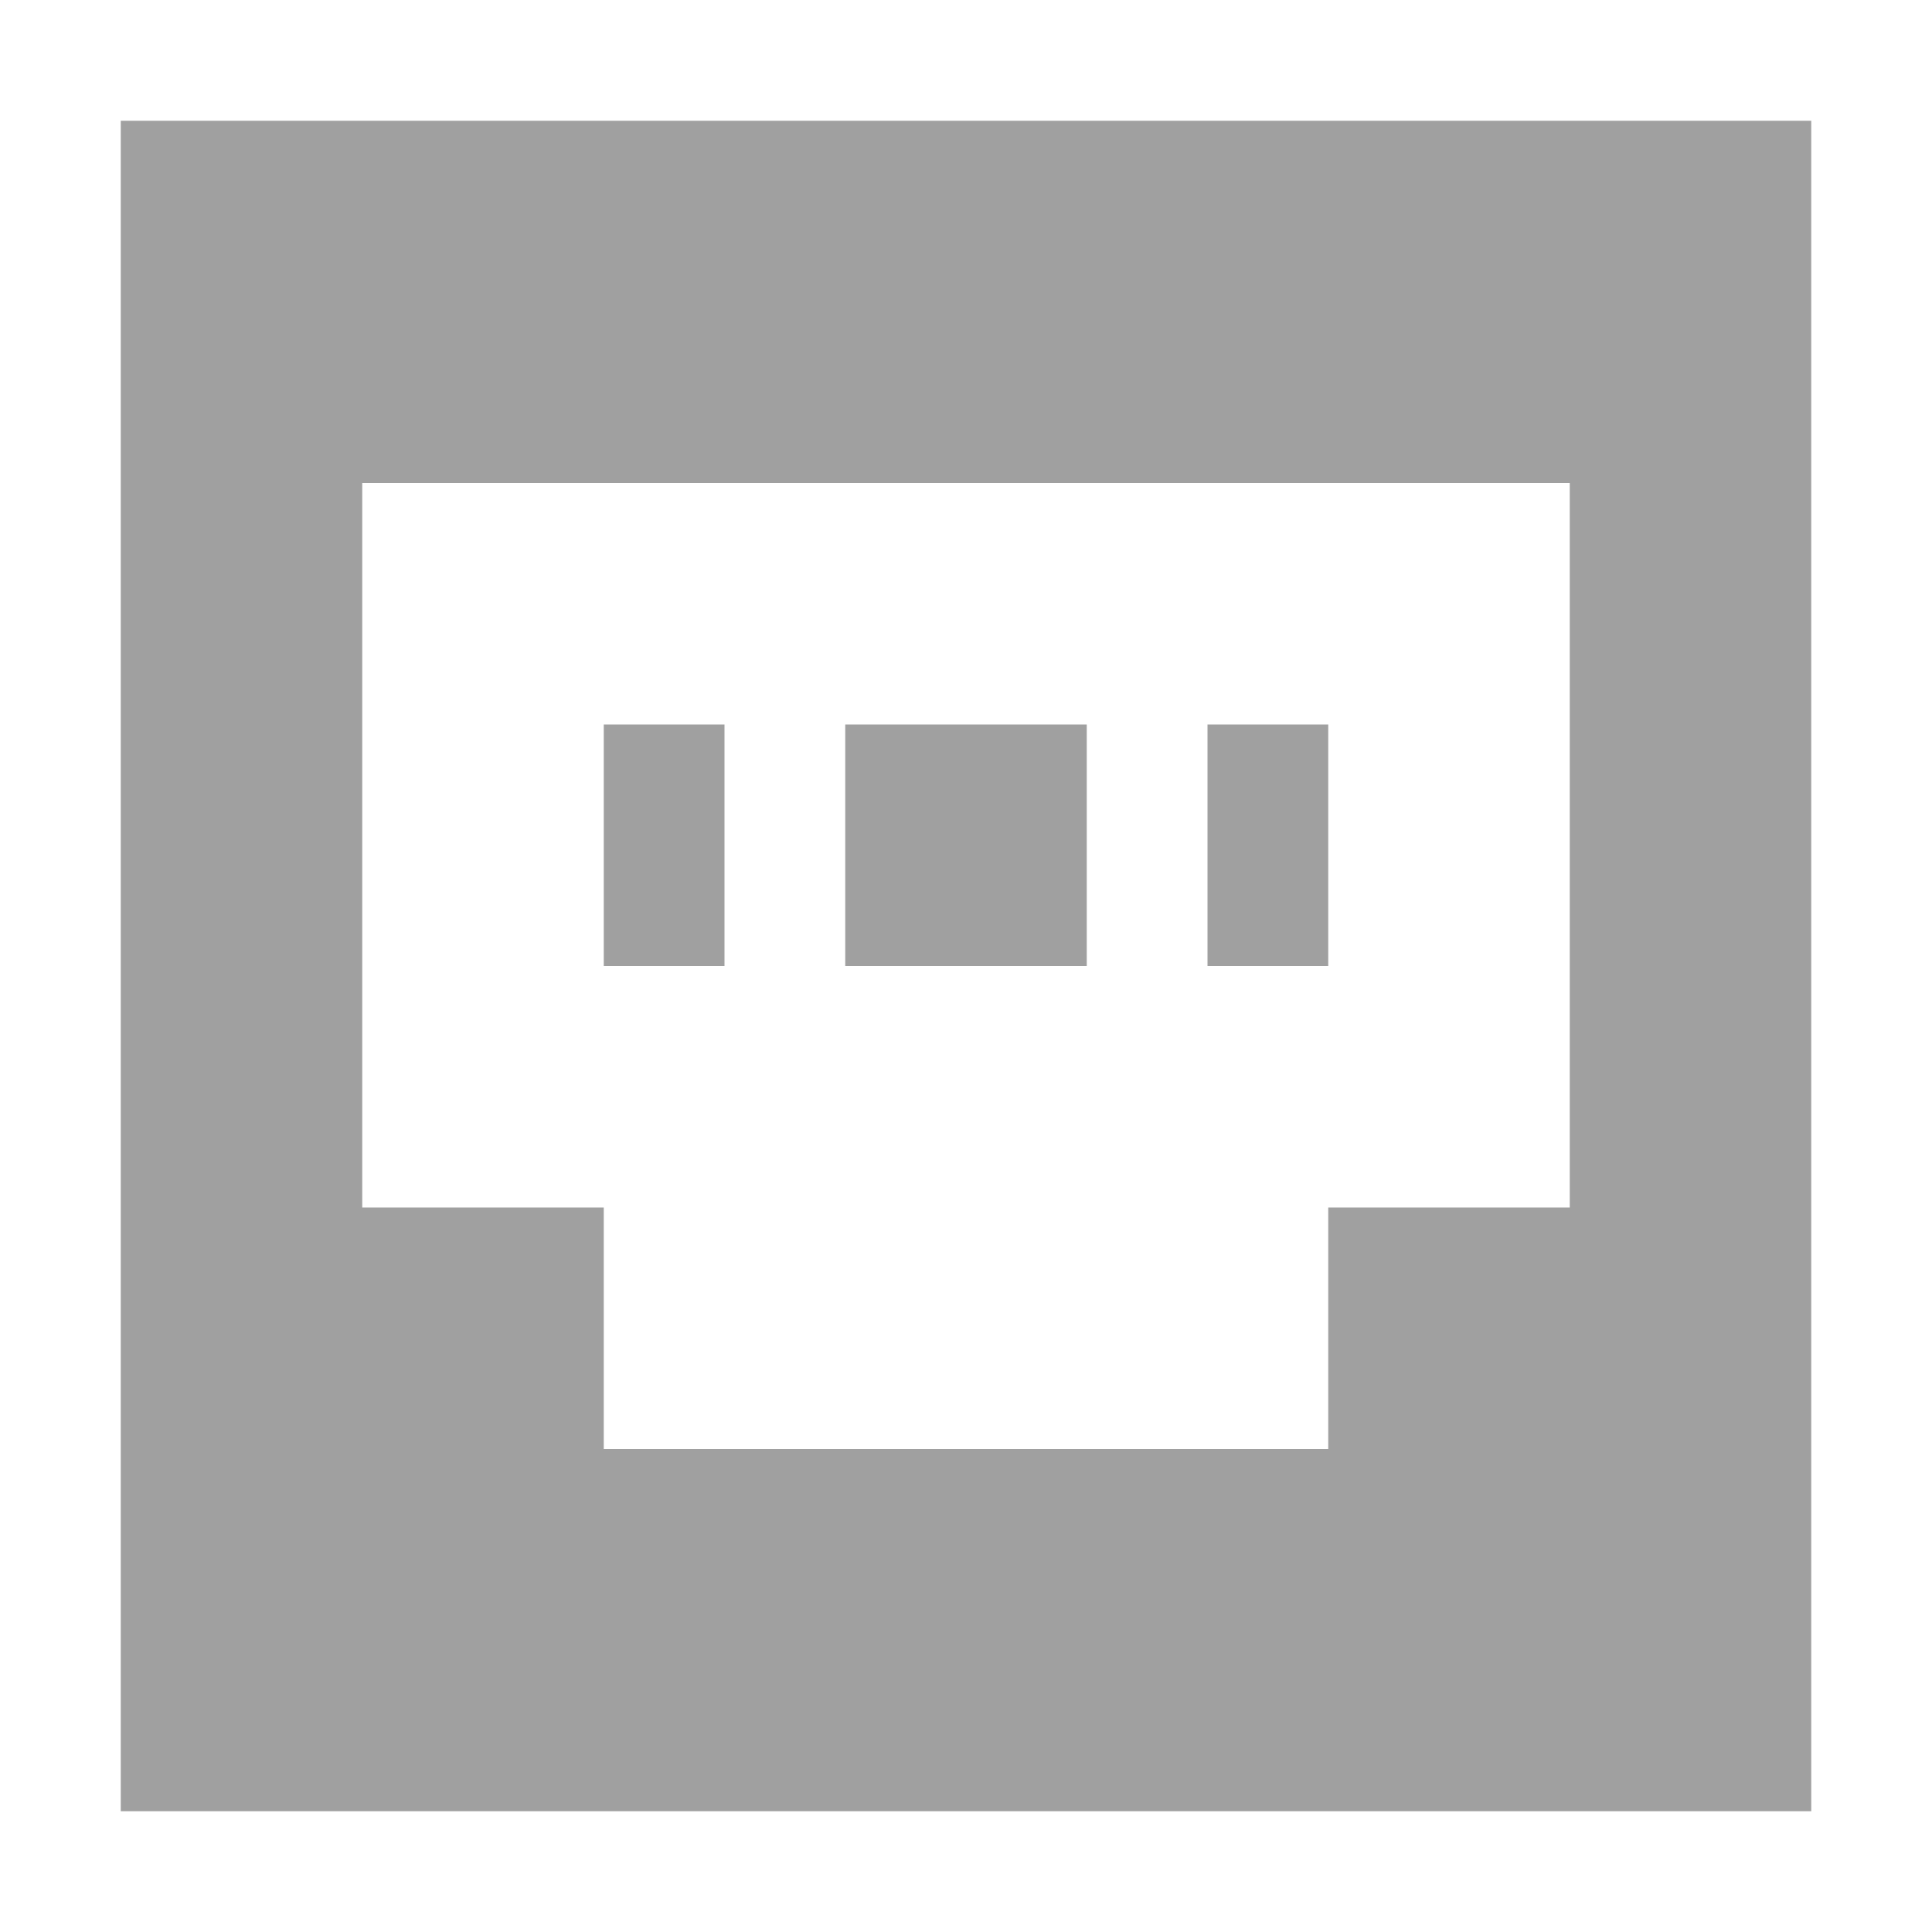
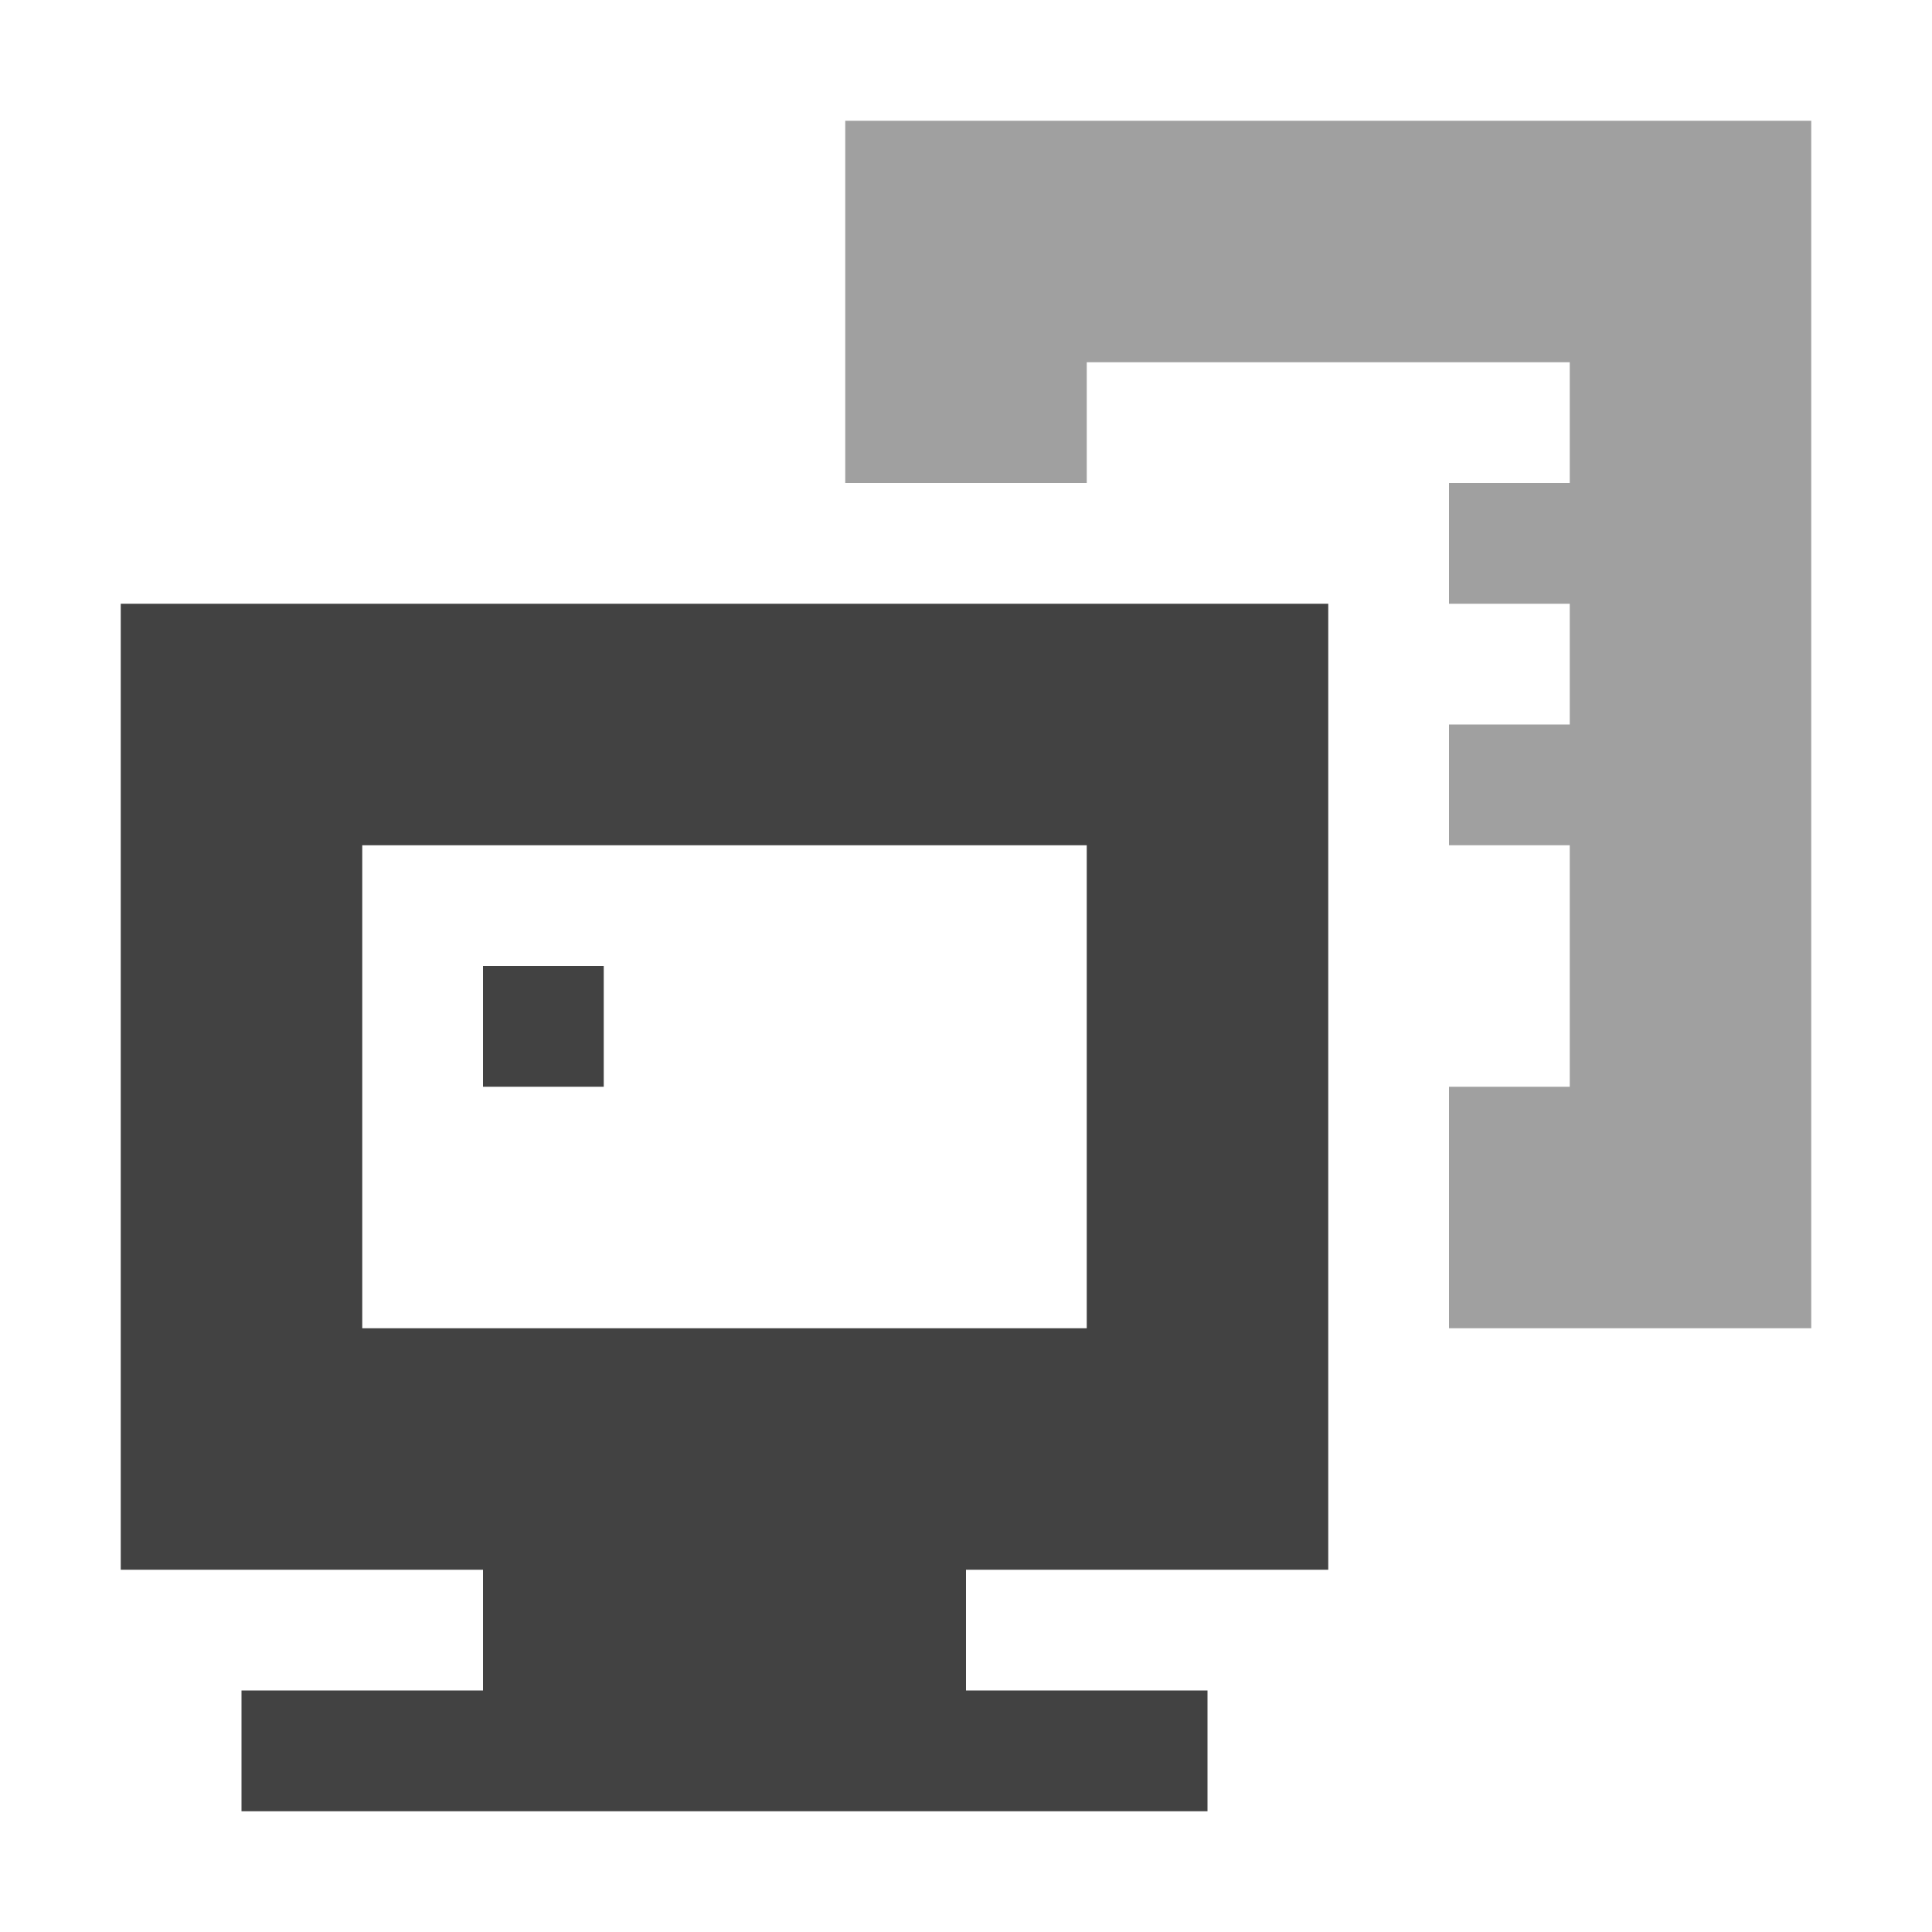
<svg xmlns="http://www.w3.org/2000/svg" width="16px" height="16px" viewBox="0 0 16 16" version="1.1">
  <g id="surface1">
    <defs>
      <style id="current-color-scheme" type="text/css">
   .ColorScheme-Text { color:#424242; } .ColorScheme-Highlight { color:#eeeeee; }
  </style>
    </defs>
-     <path style="fill:currentColor;fill-opacity:0.5" class="ColorScheme-Text" d="M 1 1 L 1 15 L 15 15 L 15 1 Z M 3 4 L 13 4 L 13 10 L 11 10 L 11 12 L 5 12 L 5 10 L 3 10 Z M 5 6 L 5 8 L 6 8 L 6 6 Z M 7 6 L 7 8 L 9 8 L 9 6 Z M 10 6 L 10 8 L 11 8 L 11 6 Z M 10 6 " />
+     <path style="fill:currentColor" class="ColorScheme-Text" d="M 1 5 L 1 13 L 4 13 L 4 14 L 2 14 L 2 15 L 10 15 L 10 14 L 8 14 L 8 13 L 11 13 L 11 5 Z M 3 7 L 9 7 L 9 11 L 3 11 Z M 4 8 L 4 9 L 5 9 L 5 8 Z M 4 8 " />
+     <defs>
+       <style id="current-color-scheme" type="text/css">
+    .ColorScheme-Text { color:#424242; } .ColorScheme-Highlight { color:#eeeeee; }
+   </style>
+     </defs>
+     <path style="fill:currentColor;fill-opacity:0.5" class="ColorScheme-Text" d="M 7 1 L 7 4 L 9 4 L 9 3 L 13 3 L 13 4 L 12 4 L 12 5 L 13 5 L 13 6 L 12 6 L 12 7 L 13 7 L 13 9 L 12 9 L 12 11 L 15 11 L 15 1 Z M 7 1 " />
  </g>
</svg>
